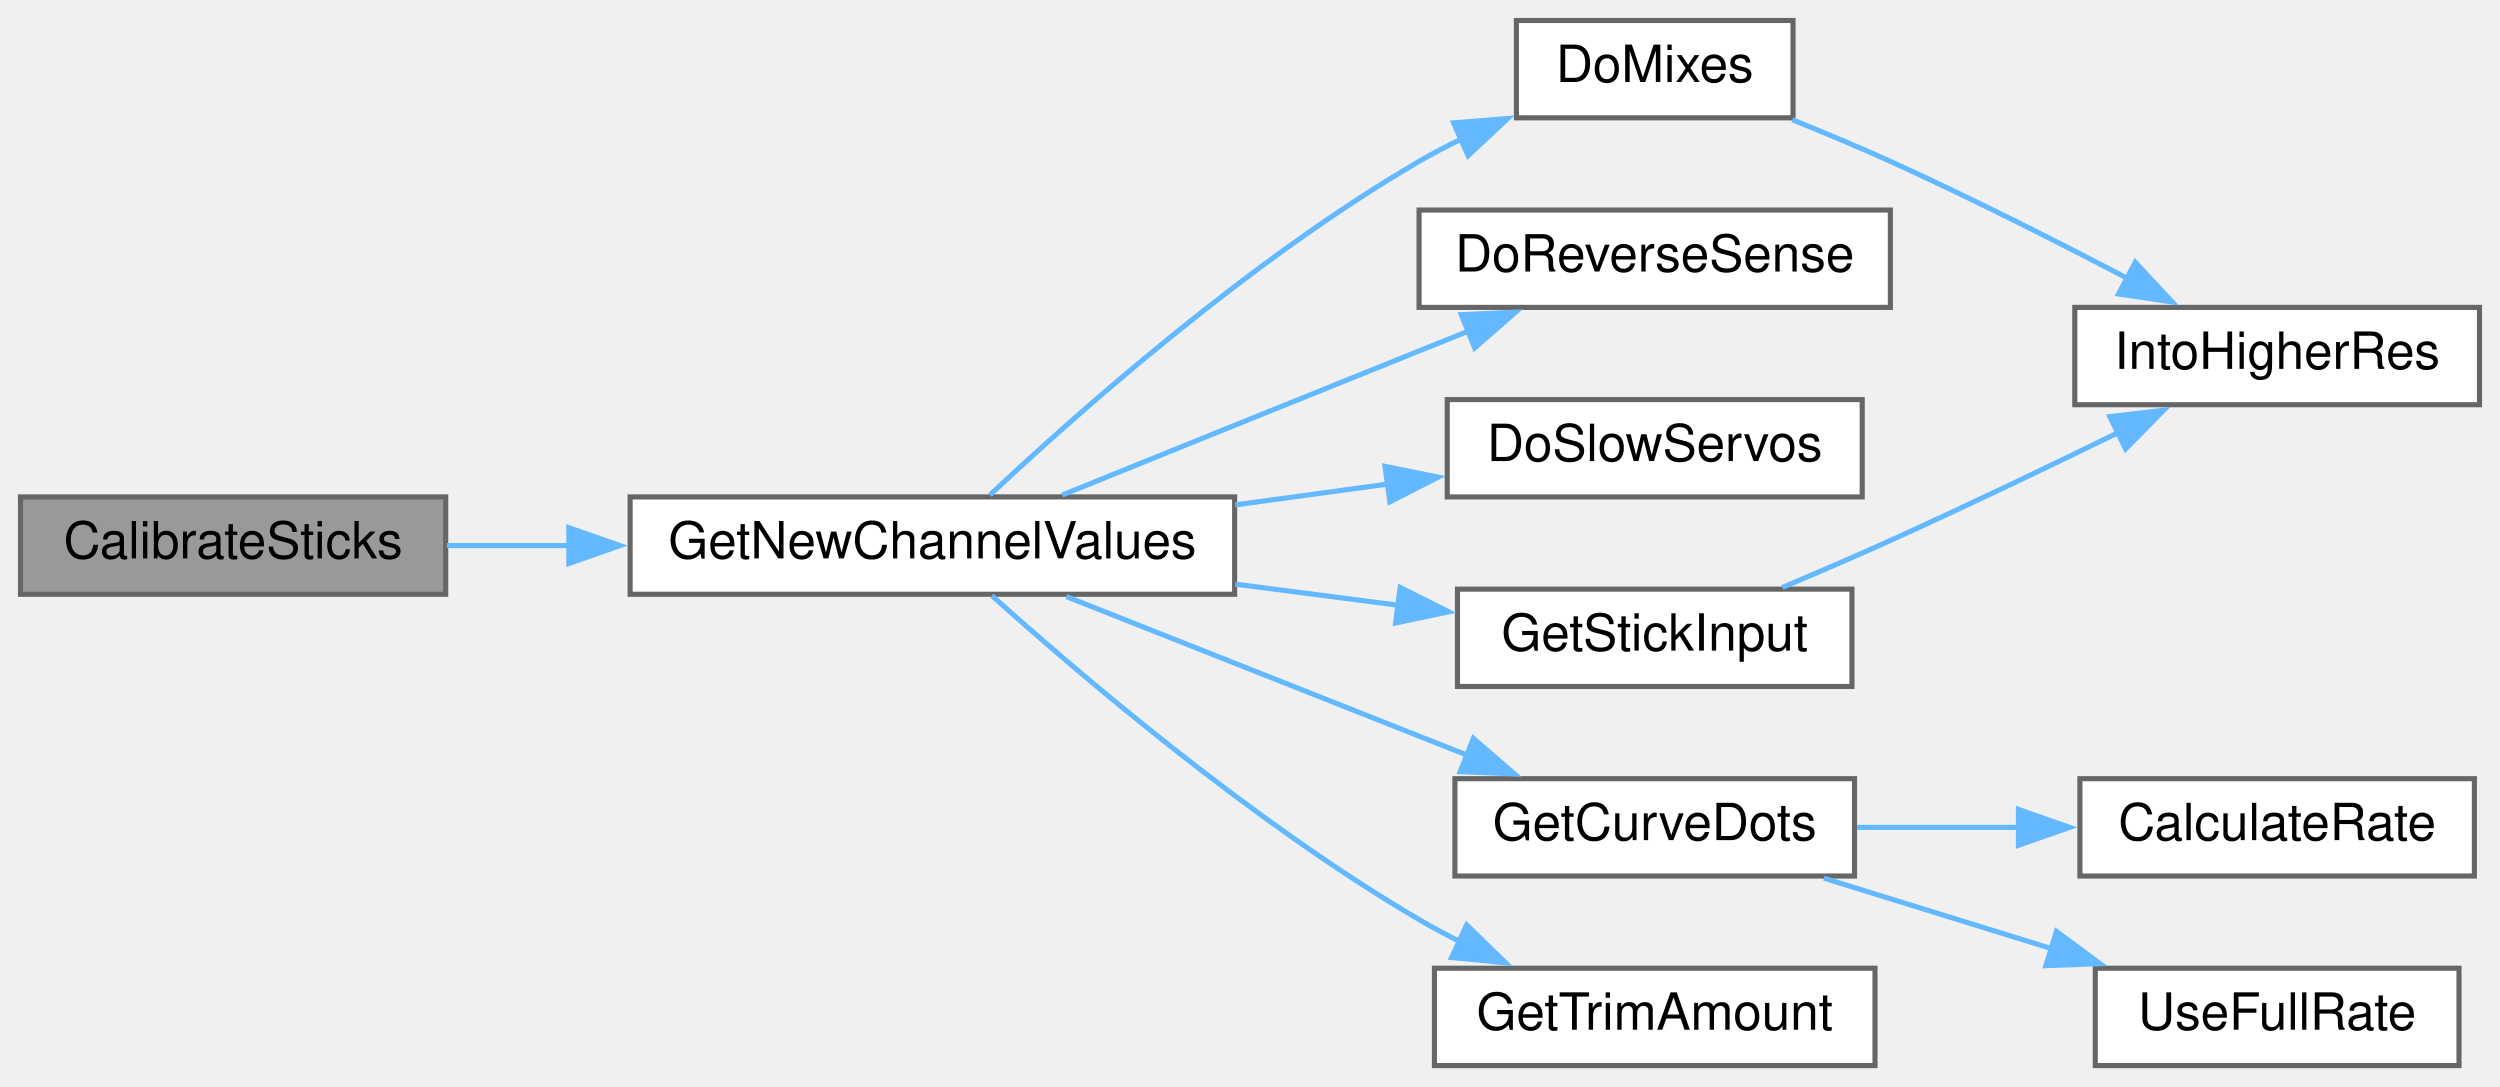
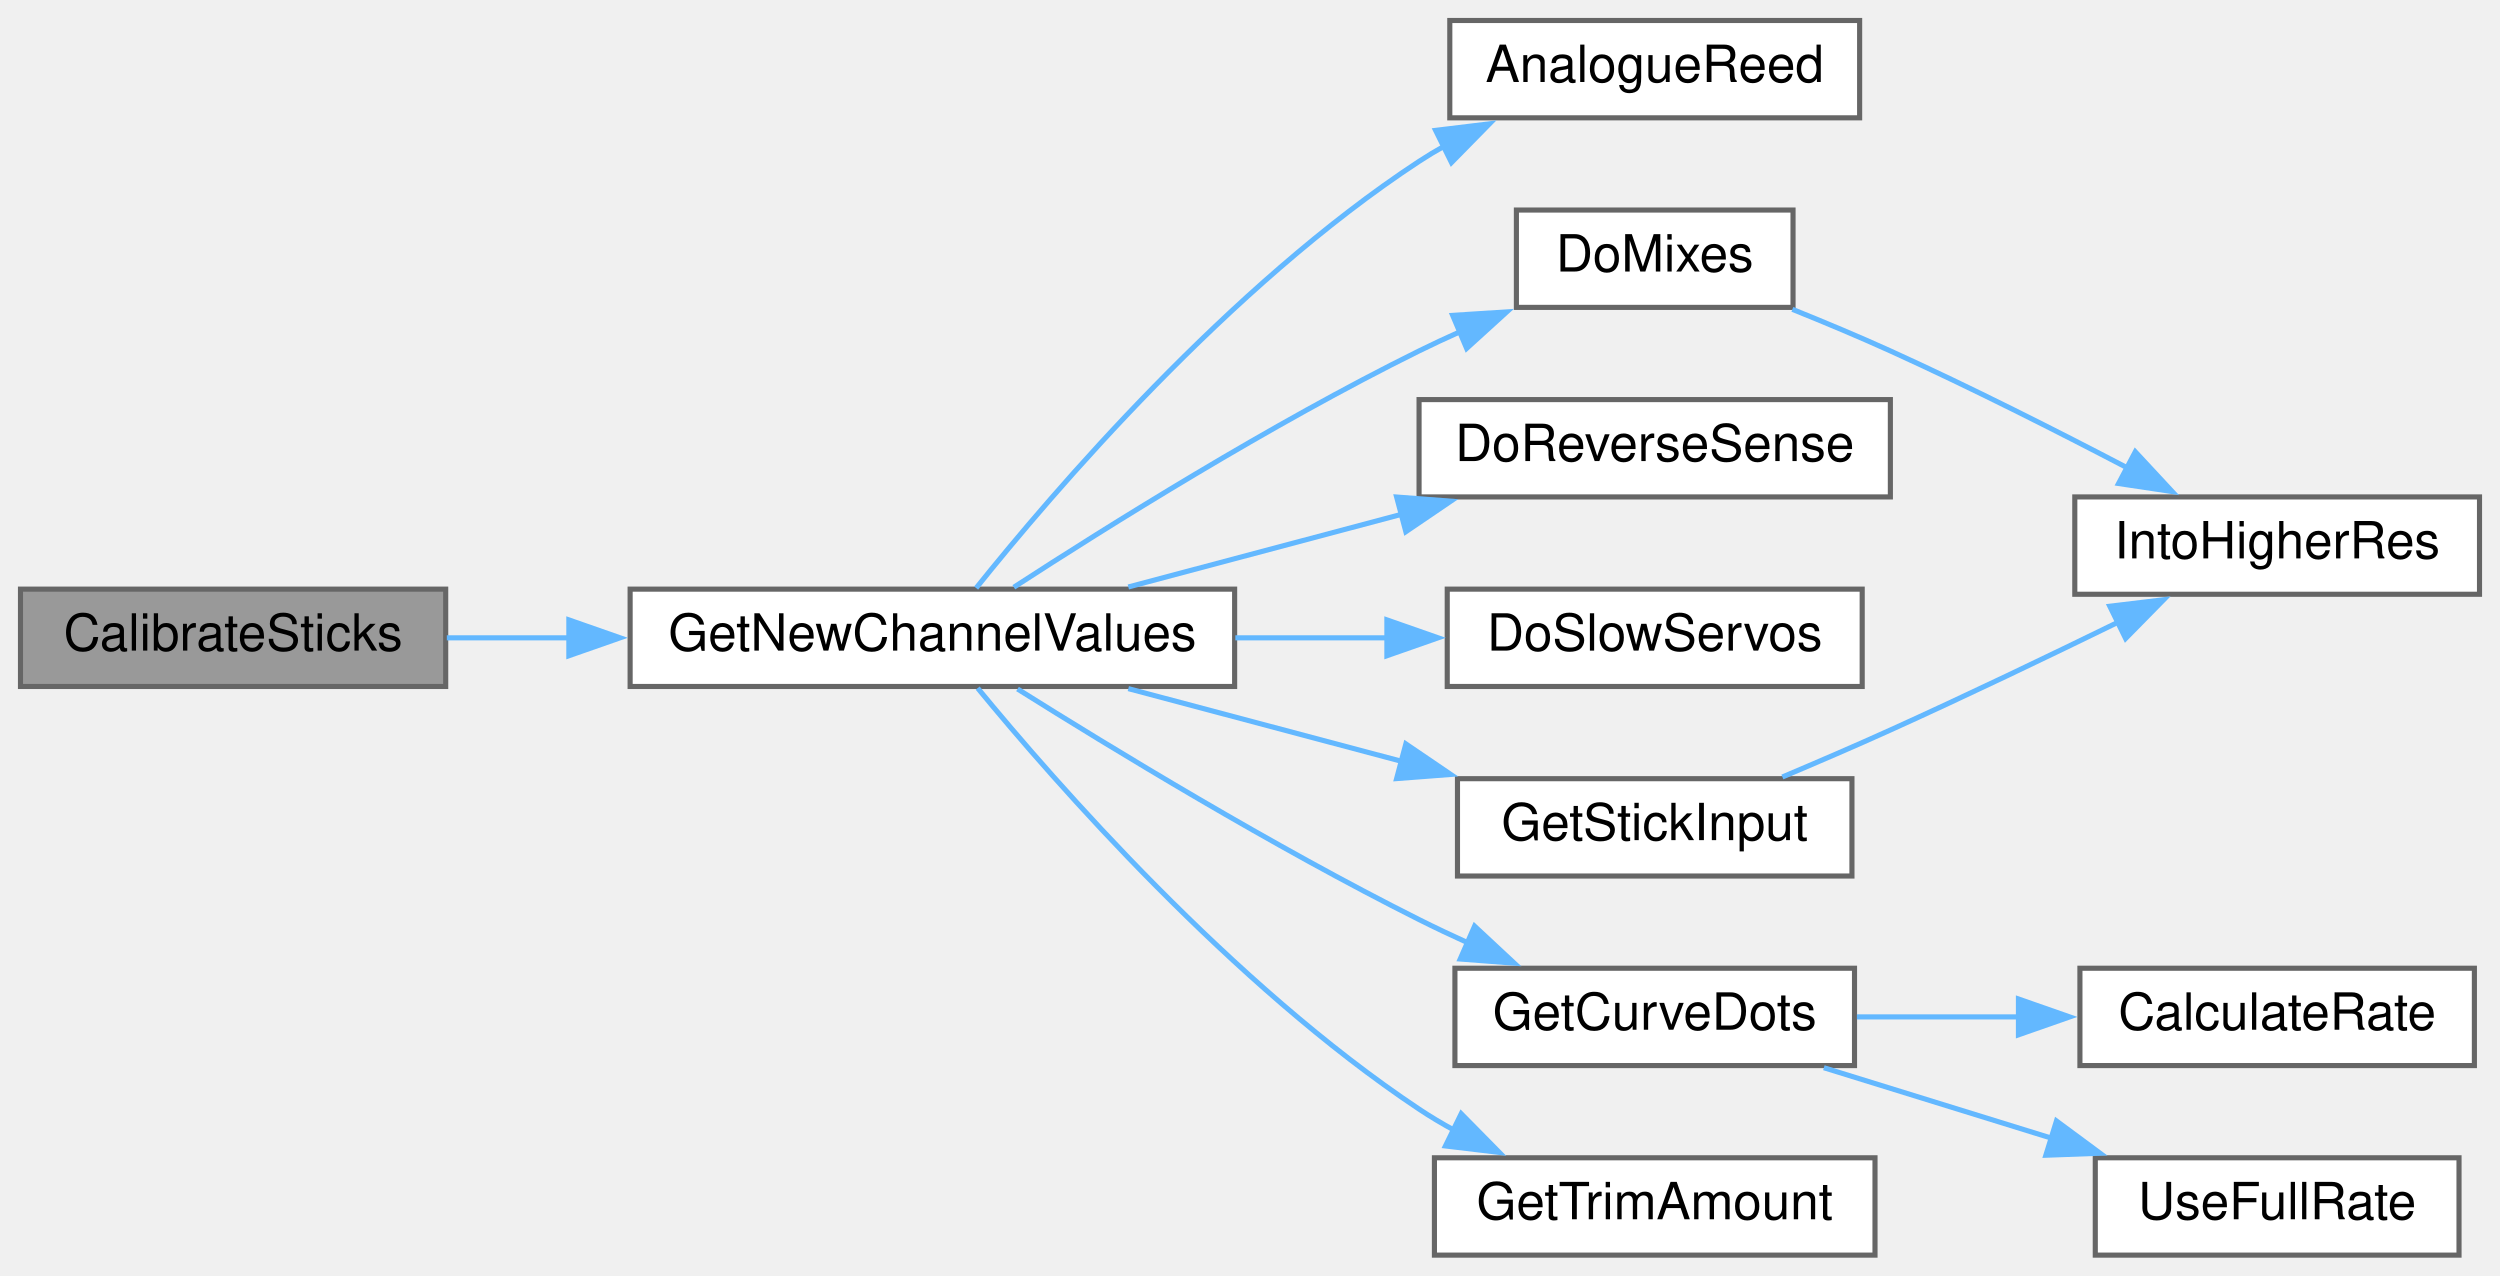
- <svg xmlns="http://www.w3.org/2000/svg" xmlns:xlink="http://www.w3.org/1999/xlink" width="488pt" height="212pt" viewBox="0.00 0.00 488.00 212.00">
-   <g id="graph0" class="graph" transform="scale(1 1) rotate(0) translate(4 208)">
+ <svg xmlns="http://www.w3.org/2000/svg" xmlns:xlink="http://www.w3.org/1999/xlink" width="488pt" height="249pt" viewBox="0.00 0.00 488.00 249.00">
+   <g id="graph0" class="graph" transform="scale(1 1) rotate(0) translate(4 245)">
    <g id="node1" class="node">
      <g id="a_node1">
        <a xlink:title=" ">
-           <polygon fill="#999999" stroke="#666666" points="83,-111 0,-111 0,-92 83,-92 83,-111" />
-           <text text-anchor="middle" x="41.5" y="-99" font-family="Helvetica,sans-Serif" font-size="10.00">CalibrateSticks</text>
+           <polygon fill="#999999" stroke="#666666" points="83,-130 0,-130 0,-111 83,-111 83,-130" />
+           <text text-anchor="middle" x="41.5" y="-118" font-family="Helvetica,sans-Serif" font-size="10.00">CalibrateSticks</text>
        </a>
      </g>
    </g>
    <g id="node2" class="node">
      <g id="a_node2">
        <a xlink:href="TransmitterCode_2src_2main_8cpp.html#a26ae4f6ca14f760bd5eb6e7588fe7c81" target="_top" xlink:title="GET NEW SERVO POSITIONS.">
-           <polygon fill="white" stroke="#666666" points="237,-111 119,-111 119,-92 237,-92 237,-111" />
-           <text text-anchor="middle" x="178" y="-99" font-family="Helvetica,sans-Serif" font-size="10.00">GetNewChannelValues</text>
+           <polygon fill="white" stroke="#666666" points="237,-130 119,-130 119,-111 237,-111 237,-130" />
+           <text text-anchor="middle" x="178" y="-118" font-family="Helvetica,sans-Serif" font-size="10.00">GetNewChannelValues</text>
        </a>
      </g>
    </g>
    <g id="edge1" class="edge">
-       <path fill="none" stroke="#63b8ff" d="M83.22,-101.5C90.87,-101.5 99.07,-101.5 107.32,-101.5" />
-       <polygon fill="#63b8ff" stroke="#63b8ff" points="107.04,-105 117.04,-101.5 107.04,-98 107.04,-105" />
+       <path fill="none" stroke="#63b8ff" d="M83.22,-120.5C90.87,-120.5 99.07,-120.5 107.32,-120.5" />
+       <polygon fill="#63b8ff" stroke="#63b8ff" points="107.04,-124 117.04,-120.5 107.04,-117 107.04,-124" />
    </g>
    <g id="node3" class="node">
      <g id="a_node3">
+         <a xlink:href="TransmitterCode_2src_2main_8cpp.html#ac5728db610c441820a6f47295967cbab" target="_top" xlink:title=" ">
+           <polygon fill="white" stroke="#666666" points="359,-241 279,-241 279,-222 359,-222 359,-241" />
+           <text text-anchor="middle" x="319" y="-229" font-family="Helvetica,sans-Serif" font-size="10.00">AnalogueReed</text>
+         </a>
+       </g>
+     </g>
+     <g id="edge2" class="edge">
+       <path fill="none" stroke="#63b8ff" d="M186.54,-130.21C201.34,-148.69 235.95,-189.21 273,-213.5 274.6,-214.55 276.26,-215.55 277.98,-216.51" />
+       <polygon fill="#63b8ff" stroke="#63b8ff" points="276.23,-219.55 286.75,-220.83 279.33,-213.27 276.23,-219.55" />
+     </g>
+     <g id="node4" class="node">
+       <g id="a_node4">
        <a xlink:href="TransmitterCode_2src_2main_8cpp.html#ac77bd940a0faad7b997c9ddf40a7acc6" target="_top" xlink:title=" ">
          <polygon fill="white" stroke="#666666" points="346,-204 292,-204 292,-185 346,-185 346,-204" />
          <text text-anchor="middle" x="319" y="-192" font-family="Helvetica,sans-Serif" font-size="10.00">DoMixes</text>
        </a>
      </g>
    </g>
-     <g id="edge2" class="edge">
-       <path fill="none" stroke="#63b8ff" d="M189.24,-111.38C205.76,-126.89 239.8,-157.18 273,-176.5 275.64,-178.03 278.43,-179.49 281.28,-180.87" />
-       <polygon fill="#63b8ff" stroke="#63b8ff" points="279.74,-184.02 290.3,-184.86 282.57,-177.62 279.74,-184.02" />
+     <g id="edge3" class="edge">
+       <path fill="none" stroke="#63b8ff" d="M193.9,-130.37C212.1,-142.19 244.05,-162.2 273,-176.5 275.57,-177.77 278.26,-179.02 280.99,-180.24" />
+       <polygon fill="#63b8ff" stroke="#63b8ff" points="279.56,-183.44 290.13,-184.12 282.29,-176.99 279.56,-183.44" />
    </g>
-     <g id="node5" class="node">
-       <g id="a_node5">
+     <g id="node6" class="node">
+       <g id="a_node6">
        <a xlink:href="TransmitterCode_2src_2main_8cpp.html#acbd7adcd2b0e2095a89b4a98042b526e" target="_top" xlink:title=" ">
          <polygon fill="white" stroke="#666666" points="365,-167 273,-167 273,-148 365,-148 365,-167" />
          <text text-anchor="middle" x="319" y="-155" font-family="Helvetica,sans-Serif" font-size="10.00">DoReverseSense</text>
        </a>
      </g>
    </g>
-     <g id="edge4" class="edge">
-       <path fill="none" stroke="#63b8ff" d="M203.34,-111.37C222.31,-119.05 249.32,-129.98 273,-139.5 276.18,-140.78 279.48,-142.1 282.79,-143.43" />
-       <polygon fill="#63b8ff" stroke="#63b8ff" points="281.25,-146.58 291.83,-147.05 283.85,-140.08 281.25,-146.58" />
+     <g id="edge5" class="edge">
+       <path fill="none" stroke="#63b8ff" d="M216.25,-130.42C232.77,-134.81 252.4,-140.04 270,-144.72" />
+       <polygon fill="#63b8ff" stroke="#63b8ff" points="268.62,-147.98 279.19,-147.17 270.42,-141.21 268.62,-147.98" />
    </g>
-     <g id="node6" class="node">
-       <g id="a_node6">
+     <g id="node7" class="node">
+       <g id="a_node7">
        <a xlink:href="TransmitterCode_2src_2main_8cpp.html#a7a6560a77b8c4dd3925760790beafbd5" target="_top" xlink:title=" ">
          <polygon fill="white" stroke="#666666" points="359.5,-130 278.5,-130 278.5,-111 359.5,-111 359.5,-130" />
          <text text-anchor="middle" x="319" y="-118" font-family="Helvetica,sans-Serif" font-size="10.00">DoSlowServos</text>
        </a>
      </g>
    </g>
-     <g id="edge5" class="edge">
-       <path fill="none" stroke="#63b8ff" d="M237.14,-109.45C247.09,-110.81 257.35,-112.21 267.09,-113.54" />
-       <polygon fill="#63b8ff" stroke="#63b8ff" points="266.35,-116.97 276.73,-114.86 267.3,-110.04 266.35,-116.97" />
+     <g id="edge6" class="edge">
+       <path fill="none" stroke="#63b8ff" d="M237.14,-120.5C246.98,-120.5 257.13,-120.5 266.77,-120.5" />
+       <polygon fill="#63b8ff" stroke="#63b8ff" points="266.72,-124 276.72,-120.5 266.72,-117 266.72,-124" />
    </g>
-     <g id="node7" class="node">
-       <g id="a_node7">
+     <g id="node8" class="node">
+       <g id="a_node8">
        <a xlink:href="TransmitterCode_2src_2main_8cpp.html#af9c038b48102eca9032f10fefd9d5736" target="_top" xlink:title=" ">
          <polygon fill="white" stroke="#666666" points="358,-56 280,-56 280,-37 358,-37 358,-56" />
          <text text-anchor="middle" x="319" y="-44" font-family="Helvetica,sans-Serif" font-size="10.00">GetCurveDots</text>
        </a>
      </g>
    </g>
-     <g id="edge6" class="edge">
-       <path fill="none" stroke="#63b8ff" d="M204.17,-91.54C226.02,-82.9 257.89,-70.28 282.36,-60.6" />
-       <polygon fill="#63b8ff" stroke="#63b8ff" points="283.6,-63.88 291.61,-56.94 281.02,-57.37 283.6,-63.88" />
+     <g id="edge7" class="edge">
+       <path fill="none" stroke="#63b8ff" d="M194.62,-110.51C212.99,-98.97 244.6,-79.73 273,-65.5 276.08,-63.95 279.33,-62.42 282.6,-60.93" />
+       <polygon fill="#63b8ff" stroke="#63b8ff" points="283.84,-64.21 291.59,-56.99 281.03,-57.8 283.84,-64.21" />
    </g>
-     <g id="node10" class="node">
-       <g id="a_node10">
+     <g id="node11" class="node">
+       <g id="a_node11">
        <a xlink:href="TransmitterCode_2src_2main_8cpp.html#a248db02e07497e7a4149db17b4e5c2f3" target="_top" xlink:title=" ">
          <polygon fill="white" stroke="#666666" points="357.5,-93 280.5,-93 280.5,-74 357.5,-74 357.5,-93" />
          <text text-anchor="middle" x="319" y="-81" font-family="Helvetica,sans-Serif" font-size="10.00">GetStickInput</text>
        </a>
      </g>
    </g>
-     <g id="edge9" class="edge">
-       <path fill="none" stroke="#63b8ff" d="M237.14,-93.97C247.74,-92.6 258.69,-91.18 268.99,-89.85" />
-       <polygon fill="#63b8ff" stroke="#63b8ff" points="269.31,-93.33 278.78,-88.58 268.41,-86.39 269.31,-93.33" />
+     <g id="edge10" class="edge">
+       <path fill="none" stroke="#63b8ff" d="M216.25,-110.58C232.77,-106.19 252.4,-100.96 270,-96.28" />
+       <polygon fill="#63b8ff" stroke="#63b8ff" points="270.42,-99.79 279.19,-93.83 268.62,-93.02 270.42,-99.79" />
    </g>
-     <g id="node11" class="node">
-       <g id="a_node11">
+     <g id="node12" class="node">
+       <g id="a_node12">
        <a xlink:href="TransmitterCode_2src_2main_8cpp.html#aacd8b022714bb89847239dd878ad9509" target="_top" xlink:title=" ">
          <polygon fill="white" stroke="#666666" points="362,-19 276,-19 276,0 362,0 362,-19" />
          <text text-anchor="middle" x="319" y="-7" font-family="Helvetica,sans-Serif" font-size="10.00">GetTrimAmount</text>
        </a>
      </g>
    </g>
-     <g id="edge11" class="edge">
-       <path fill="none" stroke="#63b8ff" d="M189.61,-91.74C206.36,-76.7 240.37,-47.61 273,-28.5 275.59,-26.99 278.32,-25.53 281.1,-24.14" />
-       <polygon fill="#63b8ff" stroke="#63b8ff" points="282.29,-27.45 289.89,-20.07 279.35,-21.09 282.29,-27.45" />
+     <g id="edge12" class="edge">
+       <path fill="none" stroke="#63b8ff" d="M186.84,-110.68C201.87,-92.39 236.5,-52.79 273,-28.5 275.2,-27.03 277.54,-25.64 279.94,-24.33" />
+       <polygon fill="#63b8ff" stroke="#63b8ff" points="281.23,-27.6 288.67,-20.05 278.15,-21.31 281.23,-27.6" />
    </g>
-     <g id="node4" class="node">
-       <g id="a_node4">
+     <g id="node5" class="node">
+       <g id="a_node5">
        <a xlink:href="TransmitterCode_2src_2main_8cpp.html#a0d8d8a0d67cb9b04481f1692abe75368" target="_top" xlink:title=" ">
          <polygon fill="white" stroke="#666666" points="480,-148 401,-148 401,-129 480,-129 480,-148" />
          <text text-anchor="middle" x="440.5" y="-136" font-family="Helvetica,sans-Serif" font-size="10.00">IntoHigherRes</text>
        </a>
      </g>
    </g>
-     <g id="edge3" class="edge">
+     <g id="edge4" class="edge">
      <path fill="none" stroke="#63b8ff" d="M345.87,-184.62C352.18,-182.08 358.87,-179.28 365,-176.5 380.59,-169.42 397.63,-160.8 411.47,-153.56" />
      <polygon fill="#63b8ff" stroke="#63b8ff" points="412.81,-156.81 420.02,-149.05 409.54,-150.62 412.81,-156.81" />
    </g>
-     <g id="node8" class="node">
-       <g id="a_node8">
+     <g id="node9" class="node">
+       <g id="a_node9">
        <a xlink:href="TransmitterCode_2src_2main_8cpp.html#afeabb54d48ef7e55693014e057d2943d" target="_top" xlink:title=" ">
          <polygon fill="white" stroke="#666666" points="479,-56 402,-56 402,-37 479,-37 479,-56" />
          <text text-anchor="middle" x="440.5" y="-44" font-family="Helvetica,sans-Serif" font-size="10.00">CalculateRate</text>
        </a>
      </g>
    </g>
-     <g id="edge7" class="edge">
+     <g id="edge8" class="edge">
      <path fill="none" stroke="#63b8ff" d="M358.47,-46.5C368.59,-46.5 379.65,-46.5 390.25,-46.5" />
      <polygon fill="#63b8ff" stroke="#63b8ff" points="390,-50 400,-46.5 390,-43 390,-50" />
    </g>
-     <g id="node9" class="node">
-       <g id="a_node9">
+     <g id="node10" class="node">
+       <g id="a_node10">
        <a xlink:href="TransmitterCode_2src_2main_8cpp.html#a8f53f86499d740b350f7b6d791c90497" target="_top" xlink:title=" ">
          <polygon fill="white" stroke="#666666" points="476,-19 405,-19 405,0 476,0 476,-19" />
          <text text-anchor="middle" x="440.5" y="-7" font-family="Helvetica,sans-Serif" font-size="10.00">UseFullRate</text>
        </a>
      </g>
    </g>
-     <g id="edge8" class="edge">
+     <g id="edge9" class="edge">
      <path fill="none" stroke="#63b8ff" d="M352.02,-36.58C365.69,-32.35 381.83,-27.35 396.51,-22.81" />
      <polygon fill="#63b8ff" stroke="#63b8ff" points="397.42,-26.19 405.94,-19.89 395.35,-19.5 397.42,-26.19" />
    </g>
-     <g id="edge10" class="edge">
+     <g id="edge11" class="edge">
      <path fill="none" stroke="#63b8ff" d="M343.92,-93.33C350.76,-96.22 358.2,-99.42 365,-102.5 379.77,-109.18 395.99,-116.97 409.52,-123.58" />
      <polygon fill="#63b8ff" stroke="#63b8ff" points="407.83,-126.66 418.35,-127.93 410.92,-120.37 407.83,-126.66" />
    </g>
  </g>
</svg>
